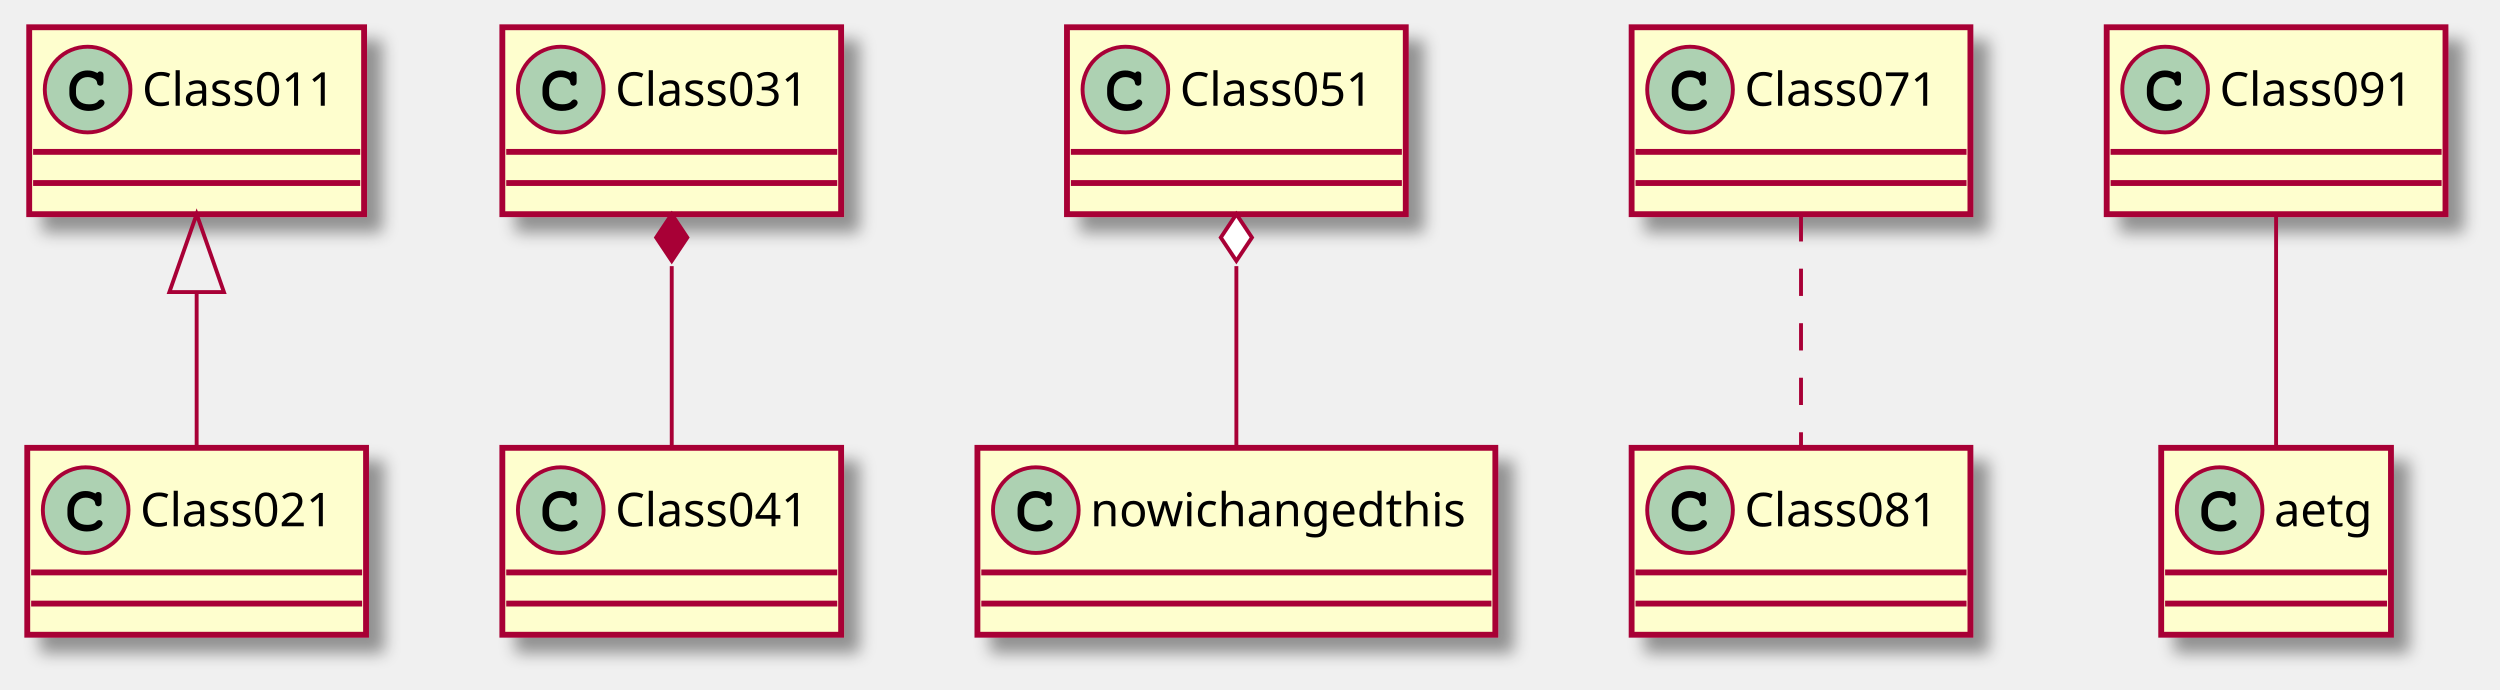
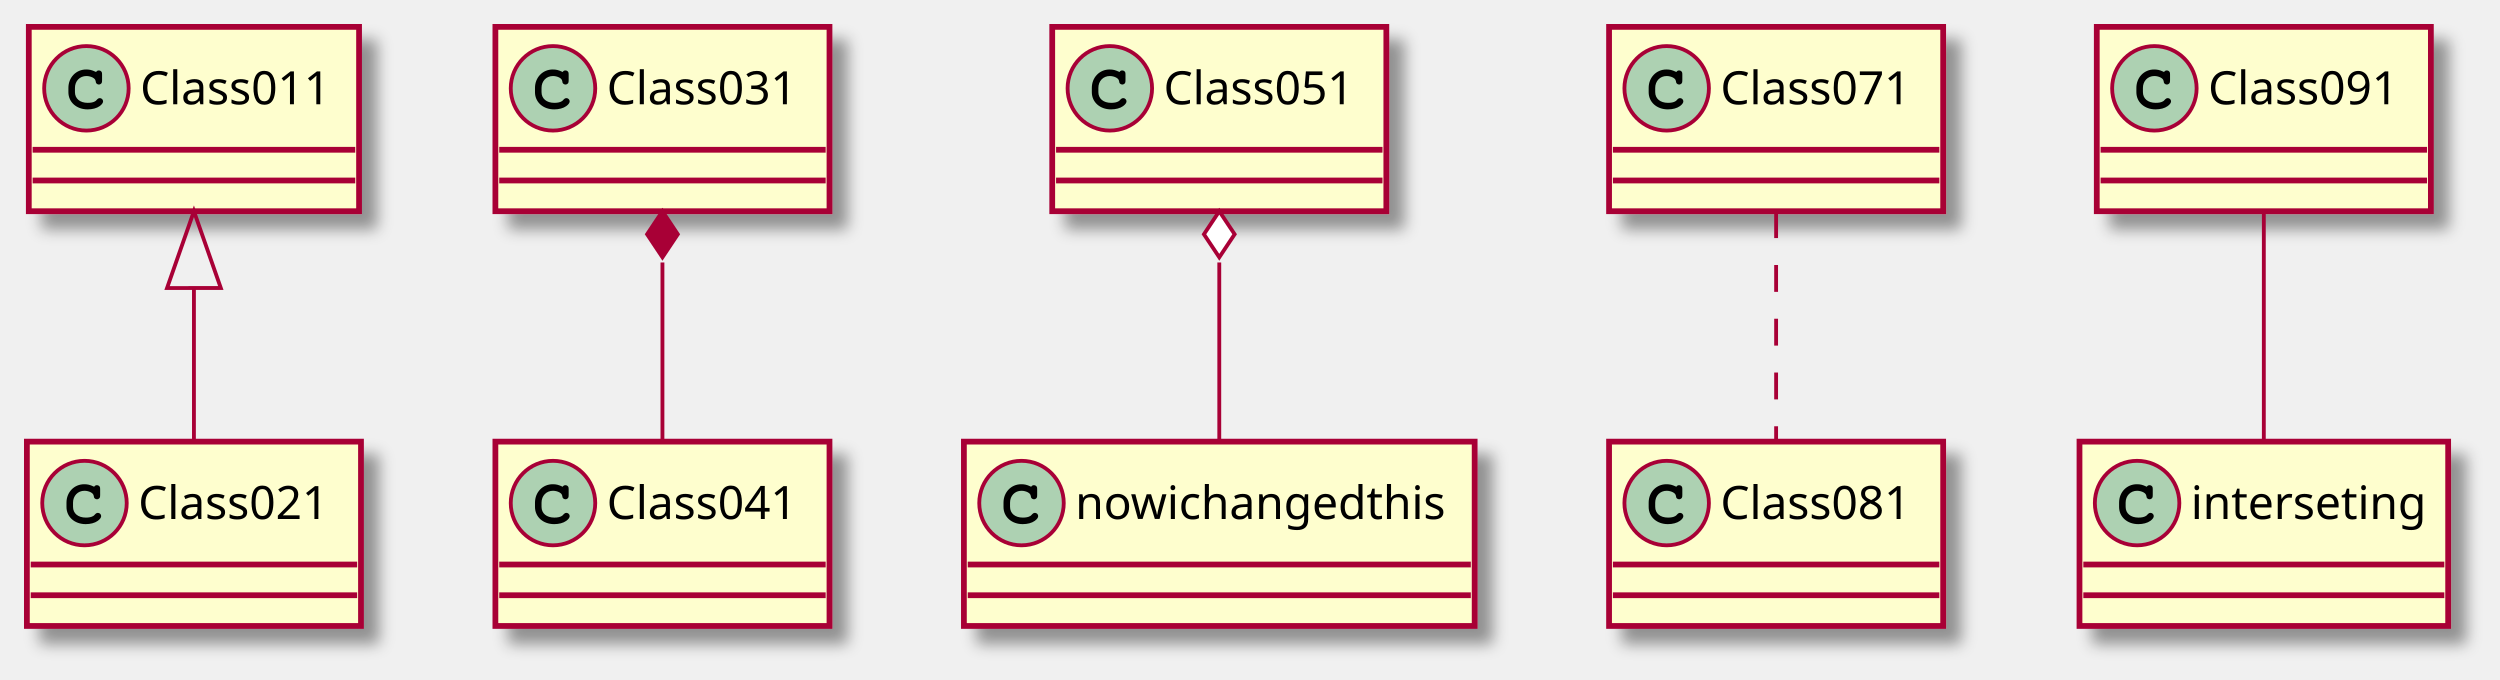
- <svg xmlns="http://www.w3.org/2000/svg" contentScriptType="application/ecmascript" contentStyleType="text/css" height="177px" preserveAspectRatio="none" style="width:642px;height:177px;background:#FFFFFF;" version="1.1" viewBox="0 0 642 177" width="642px" zoomAndPan="magnify">
+ <svg xmlns="http://www.w3.org/2000/svg" contentScriptType="application/ecmascript" contentStyleType="text/css" height="177px" preserveAspectRatio="none" style="width:651px;height:177px;background:#FFFFFF;" version="1.1" viewBox="0 0 651 177" width="651px" zoomAndPan="magnify">
  <defs>
-     <filter height="300%" id="f4scnxup0khxz" width="300%" x="-1" y="-1">
+     <filter height="300%" id="f1hqf6h6cme4d4" width="300%" x="-1" y="-1">
      <feGaussianBlur result="blurOut" stdDeviation="2.0" />
      <feColorMatrix in="blurOut" result="blurOut2" type="matrix" values="0 0 0 0 0 0 0 0 0 0 0 0 0 0 0 0 0 0 .4 0" />
      <feOffset dx="4.0" dy="4.0" in="blurOut2" result="blurOut3" />
      <feBlend in="SourceGraphic" in2="blurOut3" mode="normal" />
    </filter>
  </defs>
  <g>
-     <rect fill="#FEFECE" filter="url(#f4scnxup0khxz)" height="48" id="Class011" style="stroke:#A80036;stroke-width:1.5;" width="86" x="7.5" y="7" />
+     <rect fill="#FEFECE" filter="url(#f1hqf6h6cme4d4)" height="48" id="Class011" style="stroke:#A80036;stroke-width:1.5;" width="86" x="7.5" y="7" />
    <ellipse cx="22.5" cy="23" fill="#ADD1B2" rx="11" ry="11" style="stroke:#A80036;stroke-width:1.0;" />
    <path d="M24.844,18.672 C23.906,18.234 23.312,18.094 22.438,18.094 C19.812,18.094 17.812,20.172 17.812,22.891 L17.812,24.016 C17.812,26.594 19.922,28.484 22.812,28.484 C24.031,28.484 25.188,28.188 25.938,27.641 C26.516,27.234 26.844,26.781 26.844,26.391 C26.844,25.938 26.453,25.547 25.984,25.547 C25.766,25.547 25.562,25.625 25.375,25.812 C24.922,26.297 24.922,26.297 24.734,26.391 C24.312,26.656 23.625,26.781 22.859,26.781 C20.812,26.781 19.516,25.688 19.516,23.984 L19.516,22.891 C19.516,21.109 20.766,19.797 22.5,19.797 C23.078,19.797 23.688,19.953 24.156,20.203 C24.641,20.484 24.812,20.703 24.906,21.109 C24.969,21.516 25,21.641 25.141,21.766 C25.281,21.906 25.516,22.016 25.734,22.016 C26,22.016 26.266,21.875 26.438,21.656 C26.547,21.5 26.578,21.312 26.578,20.891 L26.578,19.469 C26.578,19.031 26.562,18.906 26.469,18.75 C26.312,18.484 26.031,18.344 25.734,18.344 C25.438,18.344 25.234,18.438 25.016,18.75 L24.844,18.672 Z " fill="#000000" />
    <text fill="#000000" font-family="sans-serif" font-size="12" lengthAdjust="spacing" textLength="54" x="36.5" y="27.154">Class011</text>
    <line style="stroke:#A80036;stroke-width:1.5;" x1="8.5" x2="92.5" y1="39" y2="39" />
    <line style="stroke:#A80036;stroke-width:1.5;" x1="8.5" x2="92.5" y1="47" y2="47" />
-     <rect fill="#FEFECE" filter="url(#f4scnxup0khxz)" height="48" id="Class021" style="stroke:#A80036;stroke-width:1.5;" width="87" x="7" y="115" />
+     <rect fill="#FEFECE" filter="url(#f1hqf6h6cme4d4)" height="48" id="Class021" style="stroke:#A80036;stroke-width:1.5;" width="87" x="7" y="115" />
    <ellipse cx="22" cy="131" fill="#ADD1B2" rx="11" ry="11" style="stroke:#A80036;stroke-width:1.0;" />
    <path d="M24.344,126.672 C23.406,126.234 22.812,126.094 21.938,126.094 C19.312,126.094 17.312,128.172 17.312,130.891 L17.312,132.016 C17.312,134.594 19.422,136.484 22.312,136.484 C23.531,136.484 24.688,136.188 25.438,135.641 C26.016,135.234 26.344,134.781 26.344,134.391 C26.344,133.938 25.953,133.547 25.484,133.547 C25.266,133.547 25.062,133.625 24.875,133.812 C24.422,134.297 24.422,134.297 24.234,134.391 C23.812,134.656 23.125,134.781 22.359,134.781 C20.312,134.781 19.016,133.688 19.016,131.984 L19.016,130.891 C19.016,129.109 20.266,127.797 22,127.797 C22.578,127.797 23.188,127.953 23.656,128.203 C24.141,128.484 24.312,128.703 24.406,129.109 C24.469,129.516 24.5,129.641 24.641,129.766 C24.781,129.906 25.016,130.016 25.234,130.016 C25.5,130.016 25.766,129.875 25.938,129.656 C26.047,129.5 26.078,129.312 26.078,128.891 L26.078,127.469 C26.078,127.031 26.062,126.906 25.969,126.75 C25.812,126.484 25.531,126.344 25.234,126.344 C24.938,126.344 24.734,126.438 24.516,126.75 L24.344,126.672 Z " fill="#000000" />
    <text fill="#000000" font-family="sans-serif" font-size="12" lengthAdjust="spacing" textLength="55" x="36" y="135.154">Class021</text>
    <line style="stroke:#A80036;stroke-width:1.5;" x1="8" x2="93" y1="147" y2="147" />
    <line style="stroke:#A80036;stroke-width:1.5;" x1="8" x2="93" y1="155" y2="155" />
-     <rect fill="#FEFECE" filter="url(#f4scnxup0khxz)" height="48" id="Class031" style="stroke:#A80036;stroke-width:1.5;" width="87" x="129" y="7" />
+     <rect fill="#FEFECE" filter="url(#f1hqf6h6cme4d4)" height="48" id="Class031" style="stroke:#A80036;stroke-width:1.5;" width="87" x="129" y="7" />
    <ellipse cx="144" cy="23" fill="#ADD1B2" rx="11" ry="11" style="stroke:#A80036;stroke-width:1.0;" />
    <path d="M146.344,18.672 C145.406,18.234 144.812,18.094 143.938,18.094 C141.312,18.094 139.312,20.172 139.312,22.891 L139.312,24.016 C139.312,26.594 141.422,28.484 144.312,28.484 C145.531,28.484 146.688,28.188 147.438,27.641 C148.016,27.234 148.344,26.781 148.344,26.391 C148.344,25.938 147.953,25.547 147.484,25.547 C147.266,25.547 147.062,25.625 146.875,25.812 C146.422,26.297 146.422,26.297 146.234,26.391 C145.812,26.656 145.125,26.781 144.359,26.781 C142.312,26.781 141.016,25.688 141.016,23.984 L141.016,22.891 C141.016,21.109 142.266,19.797 144,19.797 C144.578,19.797 145.188,19.953 145.656,20.203 C146.141,20.484 146.312,20.703 146.406,21.109 C146.469,21.516 146.5,21.641 146.641,21.766 C146.781,21.906 147.016,22.016 147.234,22.016 C147.5,22.016 147.766,21.875 147.938,21.656 C148.047,21.5 148.078,21.312 148.078,20.891 L148.078,19.469 C148.078,19.031 148.062,18.906 147.969,18.75 C147.812,18.484 147.531,18.344 147.234,18.344 C146.938,18.344 146.734,18.438 146.516,18.75 L146.344,18.672 Z " fill="#000000" />
    <text fill="#000000" font-family="sans-serif" font-size="12" lengthAdjust="spacing" textLength="55" x="158" y="27.154">Class031</text>
    <line style="stroke:#A80036;stroke-width:1.5;" x1="130" x2="215" y1="39" y2="39" />
    <line style="stroke:#A80036;stroke-width:1.5;" x1="130" x2="215" y1="47" y2="47" />
-     <rect fill="#FEFECE" filter="url(#f4scnxup0khxz)" height="48" id="Class041" style="stroke:#A80036;stroke-width:1.5;" width="87" x="129" y="115" />
+     <rect fill="#FEFECE" filter="url(#f1hqf6h6cme4d4)" height="48" id="Class041" style="stroke:#A80036;stroke-width:1.5;" width="87" x="129" y="115" />
    <ellipse cx="144" cy="131" fill="#ADD1B2" rx="11" ry="11" style="stroke:#A80036;stroke-width:1.0;" />
    <path d="M146.344,126.672 C145.406,126.234 144.812,126.094 143.938,126.094 C141.312,126.094 139.312,128.172 139.312,130.891 L139.312,132.016 C139.312,134.594 141.422,136.484 144.312,136.484 C145.531,136.484 146.688,136.188 147.438,135.641 C148.016,135.234 148.344,134.781 148.344,134.391 C148.344,133.938 147.953,133.547 147.484,133.547 C147.266,133.547 147.062,133.625 146.875,133.812 C146.422,134.297 146.422,134.297 146.234,134.391 C145.812,134.656 145.125,134.781 144.359,134.781 C142.312,134.781 141.016,133.688 141.016,131.984 L141.016,130.891 C141.016,129.109 142.266,127.797 144,127.797 C144.578,127.797 145.188,127.953 145.656,128.203 C146.141,128.484 146.312,128.703 146.406,129.109 C146.469,129.516 146.5,129.641 146.641,129.766 C146.781,129.906 147.016,130.016 147.234,130.016 C147.5,130.016 147.766,129.875 147.938,129.656 C148.047,129.5 148.078,129.312 148.078,128.891 L148.078,127.469 C148.078,127.031 148.062,126.906 147.969,126.75 C147.812,126.484 147.531,126.344 147.234,126.344 C146.938,126.344 146.734,126.438 146.516,126.75 L146.344,126.672 Z " fill="#000000" />
    <text fill="#000000" font-family="sans-serif" font-size="12" lengthAdjust="spacing" textLength="55" x="158" y="135.154">Class041</text>
    <line style="stroke:#A80036;stroke-width:1.5;" x1="130" x2="215" y1="147" y2="147" />
    <line style="stroke:#A80036;stroke-width:1.5;" x1="130" x2="215" y1="155" y2="155" />
-     <rect fill="#FEFECE" filter="url(#f4scnxup0khxz)" height="48" id="Class051" style="stroke:#A80036;stroke-width:1.5;" width="87" x="274" y="7" />
+     <rect fill="#FEFECE" filter="url(#f1hqf6h6cme4d4)" height="48" id="Class051" style="stroke:#A80036;stroke-width:1.5;" width="87" x="274" y="7" />
    <ellipse cx="289" cy="23" fill="#ADD1B2" rx="11" ry="11" style="stroke:#A80036;stroke-width:1.0;" />
    <path d="M291.344,18.672 C290.406,18.234 289.812,18.094 288.938,18.094 C286.312,18.094 284.312,20.172 284.312,22.891 L284.312,24.016 C284.312,26.594 286.422,28.484 289.312,28.484 C290.531,28.484 291.688,28.188 292.438,27.641 C293.016,27.234 293.344,26.781 293.344,26.391 C293.344,25.938 292.953,25.547 292.484,25.547 C292.266,25.547 292.062,25.625 291.875,25.812 C291.422,26.297 291.422,26.297 291.234,26.391 C290.812,26.656 290.125,26.781 289.359,26.781 C287.312,26.781 286.016,25.688 286.016,23.984 L286.016,22.891 C286.016,21.109 287.266,19.797 289,19.797 C289.578,19.797 290.188,19.953 290.656,20.203 C291.141,20.484 291.312,20.703 291.406,21.109 C291.469,21.516 291.5,21.641 291.641,21.766 C291.781,21.906 292.016,22.016 292.234,22.016 C292.5,22.016 292.766,21.875 292.938,21.656 C293.047,21.5 293.078,21.312 293.078,20.891 L293.078,19.469 C293.078,19.031 293.062,18.906 292.969,18.75 C292.812,18.484 292.531,18.344 292.234,18.344 C291.938,18.344 291.734,18.438 291.516,18.75 L291.344,18.672 Z " fill="#000000" />
    <text fill="#000000" font-family="sans-serif" font-size="12" lengthAdjust="spacing" textLength="55" x="303" y="27.154">Class051</text>
    <line style="stroke:#A80036;stroke-width:1.5;" x1="275" x2="360" y1="39" y2="39" />
    <line style="stroke:#A80036;stroke-width:1.5;" x1="275" x2="360" y1="47" y2="47" />
-     <rect fill="#FEFECE" filter="url(#f4scnxup0khxz)" height="48" id="nowichangedthis" style="stroke:#A80036;stroke-width:1.5;" width="133" x="251" y="115" />
+     <rect fill="#FEFECE" filter="url(#f1hqf6h6cme4d4)" height="48" id="nowichangedthis" style="stroke:#A80036;stroke-width:1.5;" width="133" x="251" y="115" />
    <ellipse cx="266" cy="131" fill="#ADD1B2" rx="11" ry="11" style="stroke:#A80036;stroke-width:1.0;" />
    <path d="M268.344,126.672 C267.406,126.234 266.812,126.094 265.938,126.094 C263.312,126.094 261.312,128.172 261.312,130.891 L261.312,132.016 C261.312,134.594 263.422,136.484 266.312,136.484 C267.531,136.484 268.688,136.188 269.438,135.641 C270.016,135.234 270.344,134.781 270.344,134.391 C270.344,133.938 269.953,133.547 269.484,133.547 C269.266,133.547 269.062,133.625 268.875,133.812 C268.422,134.297 268.422,134.297 268.234,134.391 C267.812,134.656 267.125,134.781 266.359,134.781 C264.312,134.781 263.016,133.688 263.016,131.984 L263.016,130.891 C263.016,129.109 264.266,127.797 266,127.797 C266.578,127.797 267.188,127.953 267.656,128.203 C268.141,128.484 268.312,128.703 268.406,129.109 C268.469,129.516 268.5,129.641 268.641,129.766 C268.781,129.906 269.016,130.016 269.234,130.016 C269.5,130.016 269.766,129.875 269.938,129.656 C270.047,129.5 270.078,129.312 270.078,128.891 L270.078,127.469 C270.078,127.031 270.062,126.906 269.969,126.75 C269.812,126.484 269.531,126.344 269.234,126.344 C268.938,126.344 268.734,126.438 268.516,126.75 L268.344,126.672 Z " fill="#000000" />
    <text fill="#000000" font-family="sans-serif" font-size="12" lengthAdjust="spacing" textLength="101" x="280" y="135.154">nowichangedthis</text>
    <line style="stroke:#A80036;stroke-width:1.5;" x1="252" x2="383" y1="147" y2="147" />
    <line style="stroke:#A80036;stroke-width:1.5;" x1="252" x2="383" y1="155" y2="155" />
-     <rect fill="#FEFECE" filter="url(#f4scnxup0khxz)" height="48" id="Class071" style="stroke:#A80036;stroke-width:1.5;" width="87" x="419" y="7" />
+     <rect fill="#FEFECE" filter="url(#f1hqf6h6cme4d4)" height="48" id="Class071" style="stroke:#A80036;stroke-width:1.5;" width="87" x="419" y="7" />
    <ellipse cx="434" cy="23" fill="#ADD1B2" rx="11" ry="11" style="stroke:#A80036;stroke-width:1.0;" />
    <path d="M436.344,18.672 C435.406,18.234 434.812,18.094 433.938,18.094 C431.312,18.094 429.312,20.172 429.312,22.891 L429.312,24.016 C429.312,26.594 431.422,28.484 434.312,28.484 C435.531,28.484 436.688,28.188 437.438,27.641 C438.016,27.234 438.344,26.781 438.344,26.391 C438.344,25.938 437.953,25.547 437.484,25.547 C437.266,25.547 437.062,25.625 436.875,25.812 C436.422,26.297 436.422,26.297 436.234,26.391 C435.812,26.656 435.125,26.781 434.359,26.781 C432.312,26.781 431.016,25.688 431.016,23.984 L431.016,22.891 C431.016,21.109 432.266,19.797 434,19.797 C434.578,19.797 435.188,19.953 435.656,20.203 C436.141,20.484 436.312,20.703 436.406,21.109 C436.469,21.516 436.5,21.641 436.641,21.766 C436.781,21.906 437.016,22.016 437.234,22.016 C437.5,22.016 437.766,21.875 437.938,21.656 C438.047,21.5 438.078,21.312 438.078,20.891 L438.078,19.469 C438.078,19.031 438.062,18.906 437.969,18.75 C437.812,18.484 437.531,18.344 437.234,18.344 C436.938,18.344 436.734,18.438 436.516,18.75 L436.344,18.672 Z " fill="#000000" />
    <text fill="#000000" font-family="sans-serif" font-size="12" lengthAdjust="spacing" textLength="55" x="448" y="27.154">Class071</text>
    <line style="stroke:#A80036;stroke-width:1.5;" x1="420" x2="505" y1="39" y2="39" />
    <line style="stroke:#A80036;stroke-width:1.5;" x1="420" x2="505" y1="47" y2="47" />
-     <rect fill="#FEFECE" filter="url(#f4scnxup0khxz)" height="48" id="Class081" style="stroke:#A80036;stroke-width:1.5;" width="87" x="419" y="115" />
+     <rect fill="#FEFECE" filter="url(#f1hqf6h6cme4d4)" height="48" id="Class081" style="stroke:#A80036;stroke-width:1.5;" width="87" x="419" y="115" />
    <ellipse cx="434" cy="131" fill="#ADD1B2" rx="11" ry="11" style="stroke:#A80036;stroke-width:1.0;" />
    <path d="M436.344,126.672 C435.406,126.234 434.812,126.094 433.938,126.094 C431.312,126.094 429.312,128.172 429.312,130.891 L429.312,132.016 C429.312,134.594 431.422,136.484 434.312,136.484 C435.531,136.484 436.688,136.188 437.438,135.641 C438.016,135.234 438.344,134.781 438.344,134.391 C438.344,133.938 437.953,133.547 437.484,133.547 C437.266,133.547 437.062,133.625 436.875,133.812 C436.422,134.297 436.422,134.297 436.234,134.391 C435.812,134.656 435.125,134.781 434.359,134.781 C432.312,134.781 431.016,133.688 431.016,131.984 L431.016,130.891 C431.016,129.109 432.266,127.797 434,127.797 C434.578,127.797 435.188,127.953 435.656,128.203 C436.141,128.484 436.312,128.703 436.406,129.109 C436.469,129.516 436.5,129.641 436.641,129.766 C436.781,129.906 437.016,130.016 437.234,130.016 C437.5,130.016 437.766,129.875 437.938,129.656 C438.047,129.5 438.078,129.312 438.078,128.891 L438.078,127.469 C438.078,127.031 438.062,126.906 437.969,126.75 C437.812,126.484 437.531,126.344 437.234,126.344 C436.938,126.344 436.734,126.438 436.516,126.75 L436.344,126.672 Z " fill="#000000" />
    <text fill="#000000" font-family="sans-serif" font-size="12" lengthAdjust="spacing" textLength="55" x="448" y="135.154">Class081</text>
    <line style="stroke:#A80036;stroke-width:1.5;" x1="420" x2="505" y1="147" y2="147" />
    <line style="stroke:#A80036;stroke-width:1.5;" x1="420" x2="505" y1="155" y2="155" />
-     <rect fill="#FEFECE" filter="url(#f4scnxup0khxz)" height="48" id="Class091" style="stroke:#A80036;stroke-width:1.5;" width="87" x="541" y="7" />
-     <ellipse cx="556" cy="23" fill="#ADD1B2" rx="11" ry="11" style="stroke:#A80036;stroke-width:1.0;" />
-     <path d="M558.344,18.672 C557.406,18.234 556.812,18.094 555.938,18.094 C553.312,18.094 551.312,20.172 551.312,22.891 L551.312,24.016 C551.312,26.594 553.422,28.484 556.312,28.484 C557.531,28.484 558.688,28.188 559.438,27.641 C560.016,27.234 560.344,26.781 560.344,26.391 C560.344,25.938 559.953,25.547 559.484,25.547 C559.266,25.547 559.062,25.625 558.875,25.812 C558.422,26.297 558.422,26.297 558.234,26.391 C557.812,26.656 557.125,26.781 556.359,26.781 C554.312,26.781 553.016,25.688 553.016,23.984 L553.016,22.891 C553.016,21.109 554.266,19.797 556,19.797 C556.578,19.797 557.188,19.953 557.656,20.203 C558.141,20.484 558.312,20.703 558.406,21.109 C558.469,21.516 558.5,21.641 558.641,21.766 C558.781,21.906 559.016,22.016 559.234,22.016 C559.5,22.016 559.766,21.875 559.938,21.656 C560.047,21.5 560.078,21.312 560.078,20.891 L560.078,19.469 C560.078,19.031 560.062,18.906 559.969,18.75 C559.812,18.484 559.531,18.344 559.234,18.344 C558.938,18.344 558.734,18.438 558.516,18.75 L558.344,18.672 Z " fill="#000000" />
-     <text fill="#000000" font-family="sans-serif" font-size="12" lengthAdjust="spacing" textLength="55" x="570" y="27.154">Class091</text>
-     <line style="stroke:#A80036;stroke-width:1.5;" x1="542" x2="627" y1="39" y2="39" />
-     <line style="stroke:#A80036;stroke-width:1.5;" x1="542" x2="627" y1="47" y2="47" />
-     <rect fill="#FEFECE" filter="url(#f4scnxup0khxz)" height="48" id="aetg" style="stroke:#A80036;stroke-width:1.5;" width="59" x="555" y="115" />
-     <ellipse cx="570" cy="131" fill="#ADD1B2" rx="11" ry="11" style="stroke:#A80036;stroke-width:1.0;" />
-     <path d="M572.344,126.672 C571.406,126.234 570.812,126.094 569.938,126.094 C567.312,126.094 565.312,128.172 565.312,130.891 L565.312,132.016 C565.312,134.594 567.422,136.484 570.312,136.484 C571.531,136.484 572.688,136.188 573.438,135.641 C574.016,135.234 574.344,134.781 574.344,134.391 C574.344,133.938 573.953,133.547 573.484,133.547 C573.266,133.547 573.062,133.625 572.875,133.812 C572.422,134.297 572.422,134.297 572.234,134.391 C571.812,134.656 571.125,134.781 570.359,134.781 C568.312,134.781 567.016,133.688 567.016,131.984 L567.016,130.891 C567.016,129.109 568.266,127.797 570,127.797 C570.578,127.797 571.188,127.953 571.656,128.203 C572.141,128.484 572.312,128.703 572.406,129.109 C572.469,129.516 572.5,129.641 572.641,129.766 C572.781,129.906 573.016,130.016 573.234,130.016 C573.5,130.016 573.766,129.875 573.938,129.656 C574.047,129.5 574.078,129.312 574.078,128.891 L574.078,127.469 C574.078,127.031 574.062,126.906 573.969,126.75 C573.812,126.484 573.531,126.344 573.234,126.344 C572.938,126.344 572.734,126.438 572.516,126.75 L572.344,126.672 Z " fill="#000000" />
-     <text fill="#000000" font-family="sans-serif" font-size="12" lengthAdjust="spacing" textLength="27" x="584" y="135.154">aetg</text>
-     <line style="stroke:#A80036;stroke-width:1.5;" x1="556" x2="613" y1="147" y2="147" />
-     <line style="stroke:#A80036;stroke-width:1.5;" x1="556" x2="613" y1="155" y2="155" />
+     <rect fill="#FEFECE" filter="url(#f1hqf6h6cme4d4)" height="48" id="Class091" style="stroke:#A80036;stroke-width:1.5;" width="87" x="546" y="7" />
+     <ellipse cx="561" cy="23" fill="#ADD1B2" rx="11" ry="11" style="stroke:#A80036;stroke-width:1.0;" />
+     <path d="M563.344,18.672 C562.406,18.234 561.812,18.094 560.938,18.094 C558.312,18.094 556.312,20.172 556.312,22.891 L556.312,24.016 C556.312,26.594 558.422,28.484 561.312,28.484 C562.531,28.484 563.688,28.188 564.438,27.641 C565.016,27.234 565.344,26.781 565.344,26.391 C565.344,25.938 564.953,25.547 564.484,25.547 C564.266,25.547 564.062,25.625 563.875,25.812 C563.422,26.297 563.422,26.297 563.234,26.391 C562.812,26.656 562.125,26.781 561.359,26.781 C559.312,26.781 558.016,25.688 558.016,23.984 L558.016,22.891 C558.016,21.109 559.266,19.797 561,19.797 C561.578,19.797 562.188,19.953 562.656,20.203 C563.141,20.484 563.312,20.703 563.406,21.109 C563.469,21.516 563.5,21.641 563.641,21.766 C563.781,21.906 564.016,22.016 564.234,22.016 C564.5,22.016 564.766,21.875 564.938,21.656 C565.047,21.5 565.078,21.312 565.078,20.891 L565.078,19.469 C565.078,19.031 565.062,18.906 564.969,18.75 C564.812,18.484 564.531,18.344 564.234,18.344 C563.938,18.344 563.734,18.438 563.516,18.75 L563.344,18.672 Z " fill="#000000" />
+     <text fill="#000000" font-family="sans-serif" font-size="12" lengthAdjust="spacing" textLength="55" x="575" y="27.154">Class091</text>
+     <line style="stroke:#A80036;stroke-width:1.5;" x1="547" x2="632" y1="39" y2="39" />
+     <line style="stroke:#A80036;stroke-width:1.5;" x1="547" x2="632" y1="47" y2="47" />
+     <rect fill="#FEFECE" filter="url(#f1hqf6h6cme4d4)" height="48" id="interseting" style="stroke:#A80036;stroke-width:1.5;" width="96" x="541.5" y="115" />
+     <ellipse cx="556.5" cy="131" fill="#ADD1B2" rx="11" ry="11" style="stroke:#A80036;stroke-width:1.0;" />
+     <path d="M558.844,126.672 C557.906,126.234 557.312,126.094 556.438,126.094 C553.812,126.094 551.812,128.172 551.812,130.891 L551.812,132.016 C551.812,134.594 553.922,136.484 556.812,136.484 C558.031,136.484 559.188,136.188 559.938,135.641 C560.516,135.234 560.844,134.781 560.844,134.391 C560.844,133.938 560.453,133.547 559.984,133.547 C559.766,133.547 559.562,133.625 559.375,133.812 C558.922,134.297 558.922,134.297 558.734,134.391 C558.312,134.656 557.625,134.781 556.859,134.781 C554.812,134.781 553.516,133.688 553.516,131.984 L553.516,130.891 C553.516,129.109 554.766,127.797 556.5,127.797 C557.078,127.797 557.688,127.953 558.156,128.203 C558.641,128.484 558.812,128.703 558.906,129.109 C558.969,129.516 559,129.641 559.141,129.766 C559.281,129.906 559.516,130.016 559.734,130.016 C560,130.016 560.266,129.875 560.438,129.656 C560.547,129.5 560.578,129.312 560.578,128.891 L560.578,127.469 C560.578,127.031 560.562,126.906 560.469,126.75 C560.312,126.484 560.031,126.344 559.734,126.344 C559.438,126.344 559.234,126.438 559.016,126.75 L558.844,126.672 Z " fill="#000000" />
+     <text fill="#000000" font-family="sans-serif" font-size="12" lengthAdjust="spacing" textLength="64" x="570.5" y="135.154">interseting</text>
+     <line style="stroke:#A80036;stroke-width:1.5;" x1="542.5" x2="636.5" y1="147" y2="147" />
+     <line style="stroke:#A80036;stroke-width:1.5;" x1="542.5" x2="636.5" y1="155" y2="155" />
    <path codeLine="1" d="M50.5,75.024 C50.5,88.579 50.5,103.038 50.5,114.678 " fill="none" id="Class011-backto-Class021" style="stroke:#A80036;stroke-width:1.0;" />
    <polygon fill="none" points="43.5,75.001,50.5,55,57.5,75,43.5,75.001" style="stroke:#A80036;stroke-width:1.0;" />
    <path codeLine="2" d="M172.5,68.338 C172.5,83.681 172.5,101.098 172.5,114.678 " fill="none" id="Class031-backto-Class041" style="stroke:#A80036;stroke-width:1.0;" />
    <polygon fill="#A80036" points="172.5,55,168.5,61,172.5,67,176.5,61,172.5,55" style="stroke:#A80036;stroke-width:1.0;" />
    <path codeLine="3" d="M317.5,68.338 C317.5,83.681 317.5,101.098 317.5,114.678 " fill="none" id="Class051-backto-nowichangedthis" style="stroke:#A80036;stroke-width:1.0;" />
    <polygon fill="#FFFFFF" points="317.5,55,313.5,61,317.5,67,321.5,61,317.5,55" style="stroke:#A80036;stroke-width:1.0;" />
    <path codeLine="4" d="M462.5,55 C462.5,72.658 462.5,96.941 462.5,114.678 " fill="none" id="Class071-Class081" style="stroke:#A80036;stroke-width:1.0;stroke-dasharray:7.0,7.0;" />
-     <path codeLine="5" d="M584.5,55 C584.5,72.658 584.5,96.941 584.5,114.678 " fill="none" id="Class091-aetg" style="stroke:#A80036;stroke-width:1.0;" />
+     <path codeLine="5" d="M589.5,55 C589.5,72.658 589.5,96.941 589.5,114.678 " fill="none" id="Class091-interseting" style="stroke:#A80036;stroke-width:1.0;" />
  </g>
</svg>
